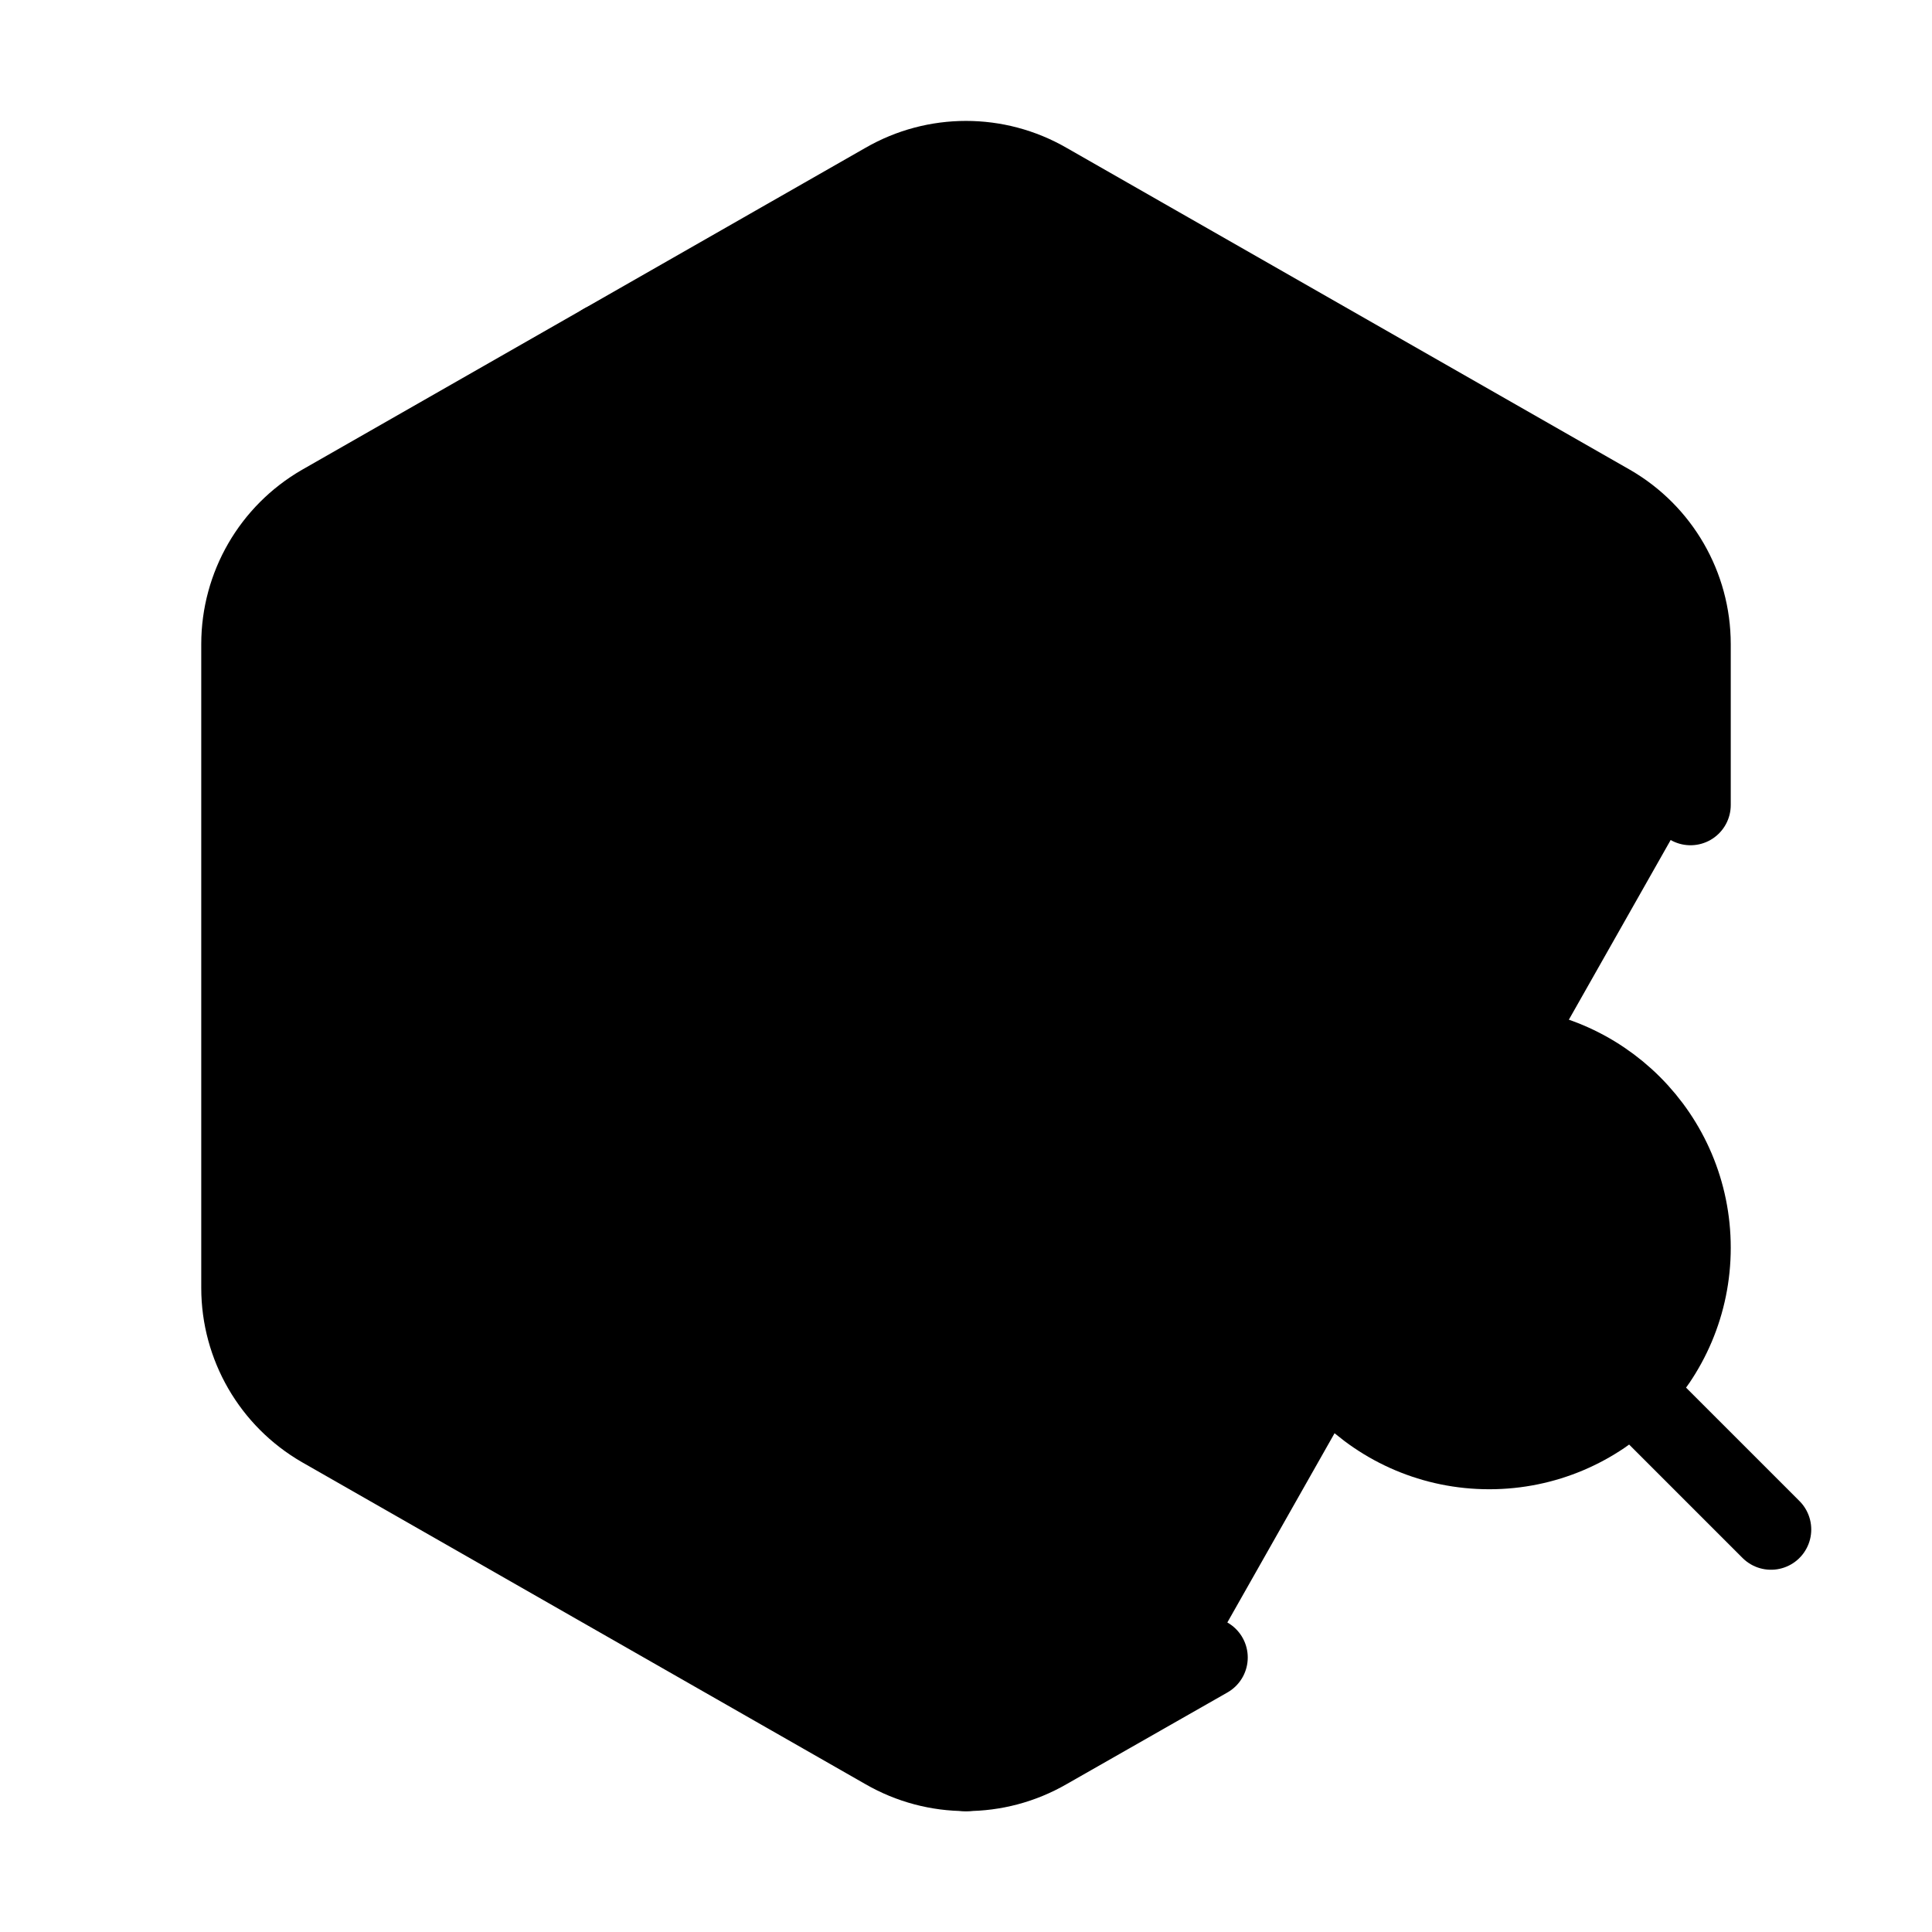
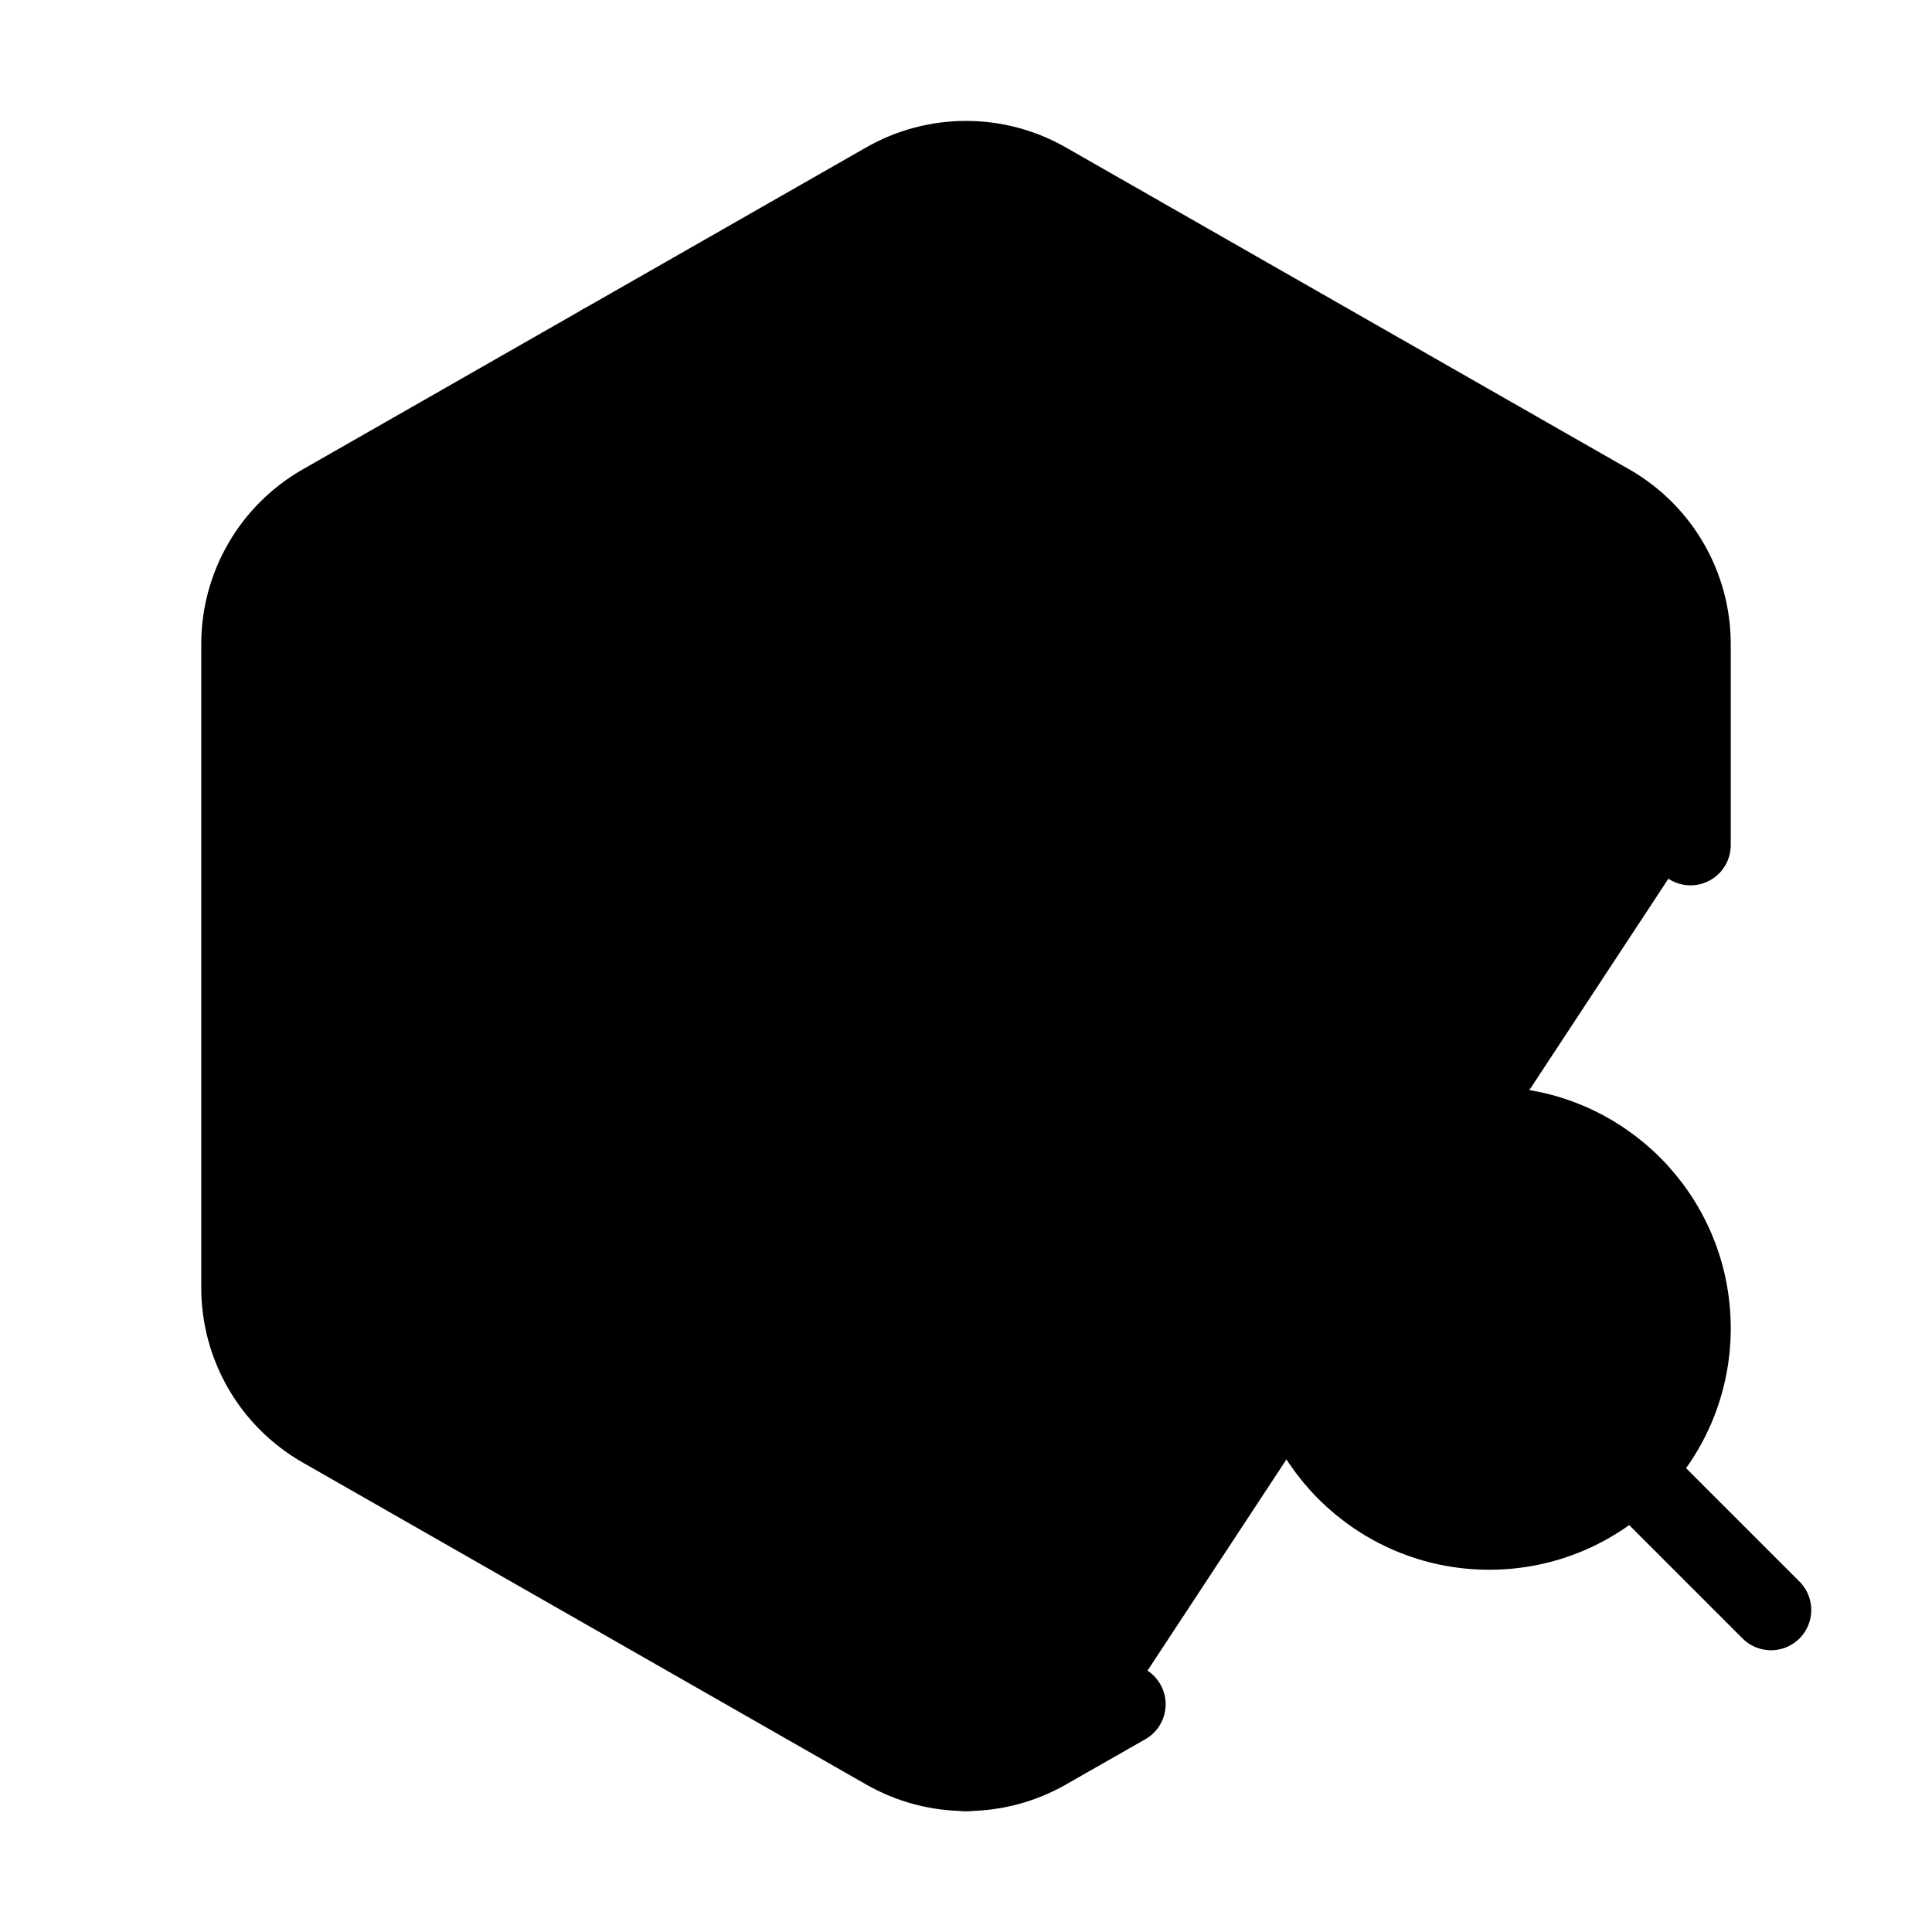
<svg xmlns="http://www.w3.org/2000/svg" width="24" height="24" viewBox="0 0 24 24" fill="currentColor" stroke="currentColor" stroke-width="calc((100vw - 100vh) / 10)" stroke-linecap="round" stroke-linejoin="round">
-   <path vector-effect="non-scaling-stroke" d="M21 10V8a2 2 0 0 0-1-1.73l-7-4a2 2 0 0 0-2 0l-7 4A2 2 0 0 0 3 8v8a2 2 0 0 0 1 1.73l7 4a2 2 0 0 0 2 0l2-1.14" />
-   <path vector-effect="non-scaling-stroke" d="m7.5 4.27 9 5.15" />
-   <polyline vector-effect="non-scaling-stroke" points="3.29 7 12 12 20.71 7" />
-   <line vector-effect="non-scaling-stroke" x1="12" x2="12" y1="22" y2="12" />
-   <circle vector-effect="non-scaling-stroke" cx="18.5" cy="15.5" r="2.5" />
-   <path vector-effect="non-scaling-stroke" d="M20.27 17.27 22 19" />
+   <path vector-effect="non-scaling-stroke" d="M12 22V12" />
+   <path vector-effect="non-scaling-stroke" d="M20.27 18.27 22 20" />
+   <path vector-effect="non-scaling-stroke" d="M21 10.498V8a2 2 0 0 0-1-1.73l-7-4a2 2 0 0 0-2 0l-7 4A2 2 0 0 0 3 8v8a2 2 0 0 0 1 1.729l7 4a2 2 0 0 0 2 .001l.98-.559" />
+   <path vector-effect="non-scaling-stroke" d="M3.29 7 12 12l8.71-5" />
+   <path vector-effect="non-scaling-stroke" d="m7.5 4.27 8.997 5.148" />
+   <circle vector-effect="non-scaling-stroke" cx="18.5" cy="16.5" r="2.5" />
</svg>
